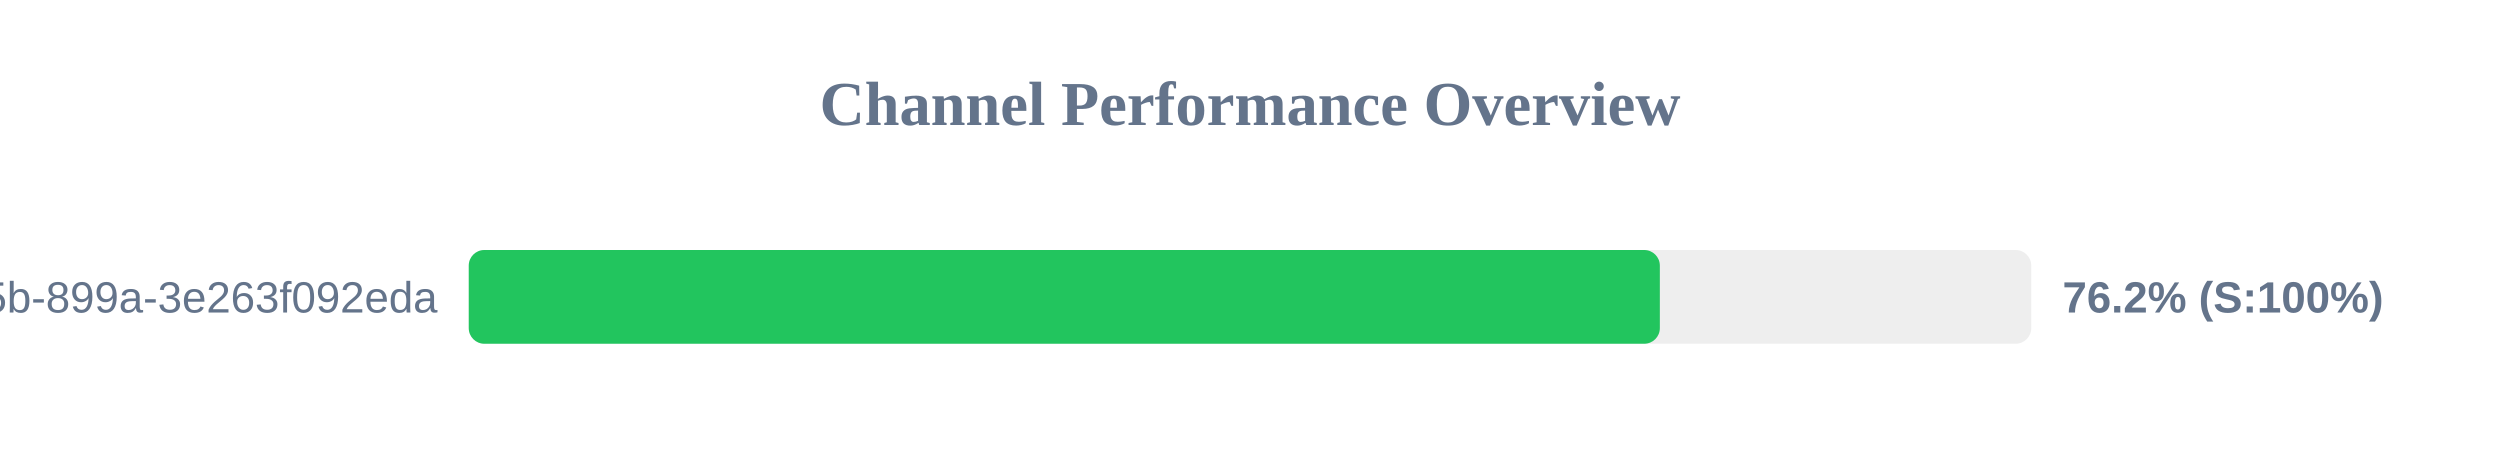
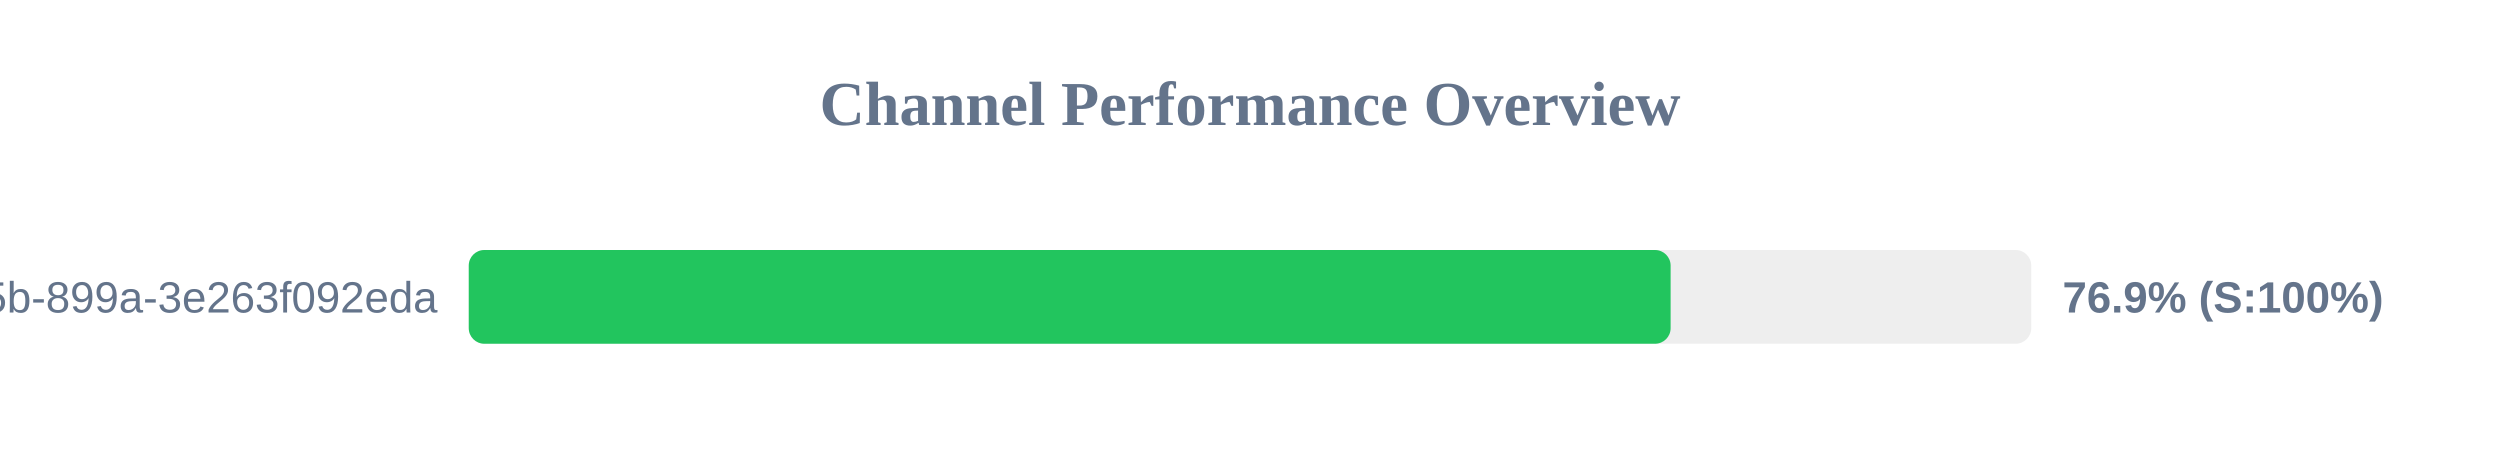
<svg xmlns="http://www.w3.org/2000/svg" width="800" height="150" version="1.1">
  <style>
        .row { font: 14px Arial; fill: #64748b; }
        .score { font: bold 14px Arial; fill: #64748b; }
    </style>
  <text x="400" y="40" text-anchor="middle" font-size="20px" font-weight="bold" fill="#64748b">Channel Performance Overview</text>
  <rect x="150" y="80" width="500" height="30" fill="#eee" rx="5" />
-   <rect x="150" y="80" width="381.15" height="30" fill="#22c55e" rx="5" />
+   <rect x="150" y="80" width="384.6" height="30" fill="#22c55e" rx="5" />
  <text x="140" y="100" text-anchor="end" class="row">?uuid=6bf726db-fb0b-405b-899a-3e263f092eda</text>
-   <text x="660" y="100" text-anchor="start" class="score">76.2% (S:100%)</text>
+   <text x="660" y="100" text-anchor="start" class="score">76.9% (S:100%)</text>
</svg>
